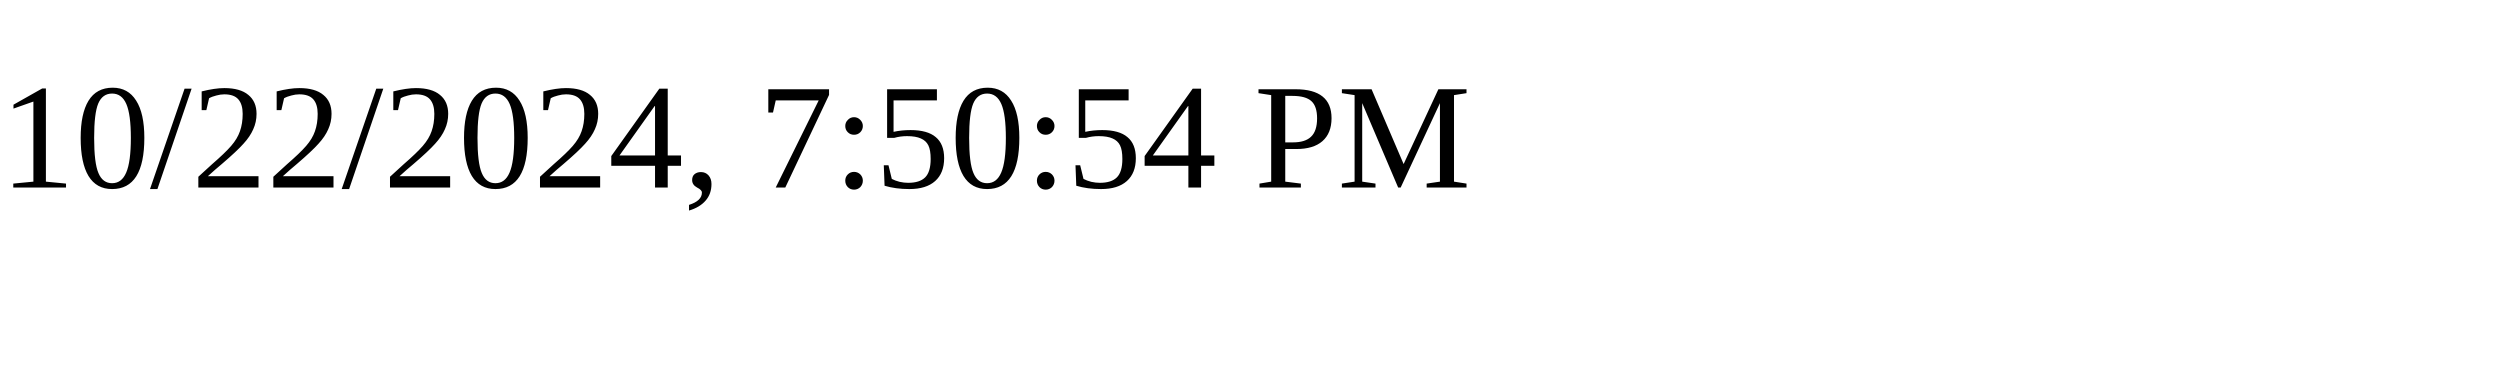
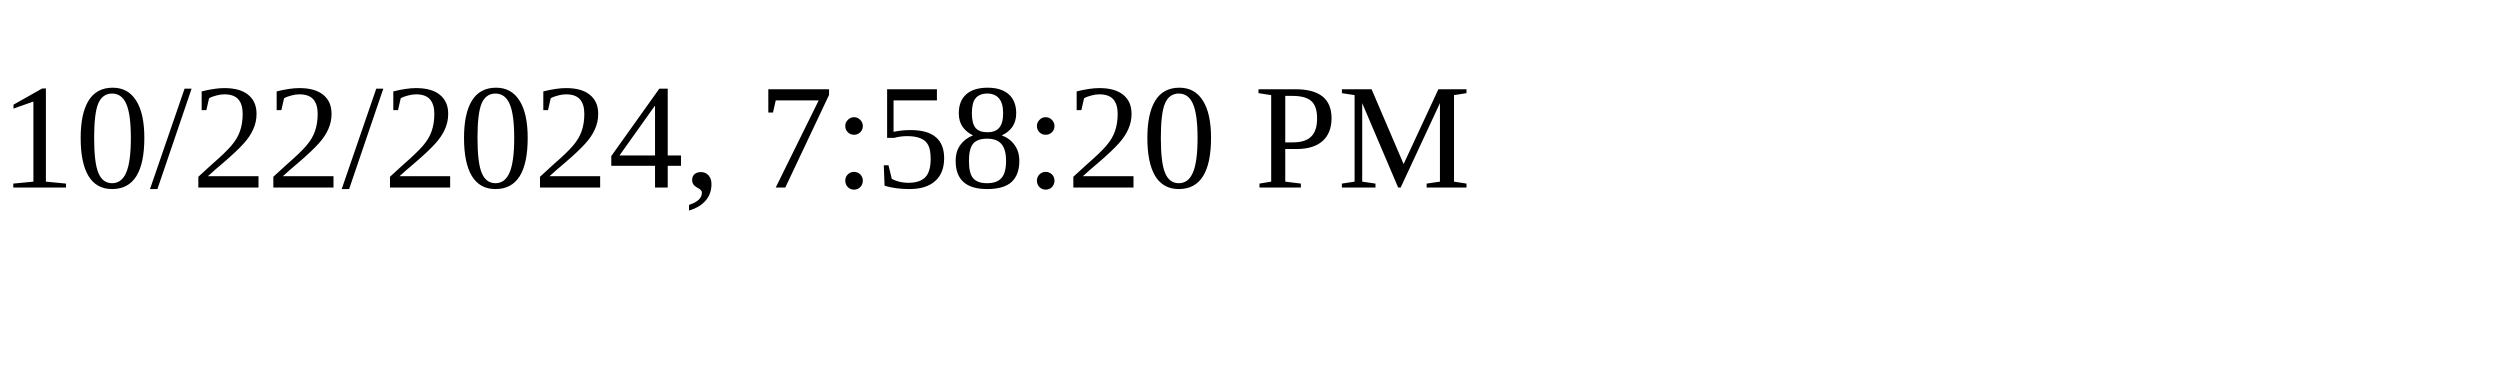
<svg xmlns="http://www.w3.org/2000/svg" height="30" width="200">
-   <text x="0" y="15">10/22/2024, 7:50:54 PM</text>
+   <text x="0" y="15">10/22/2024, 7:58:20 PM</text>
</svg>
